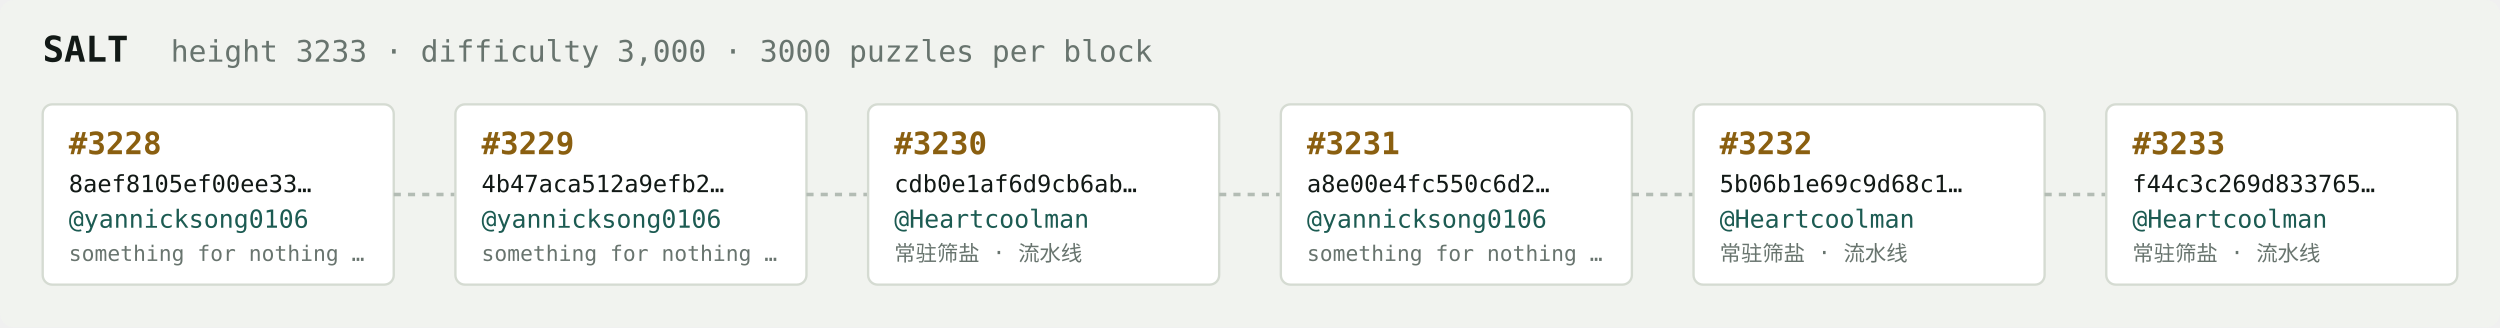
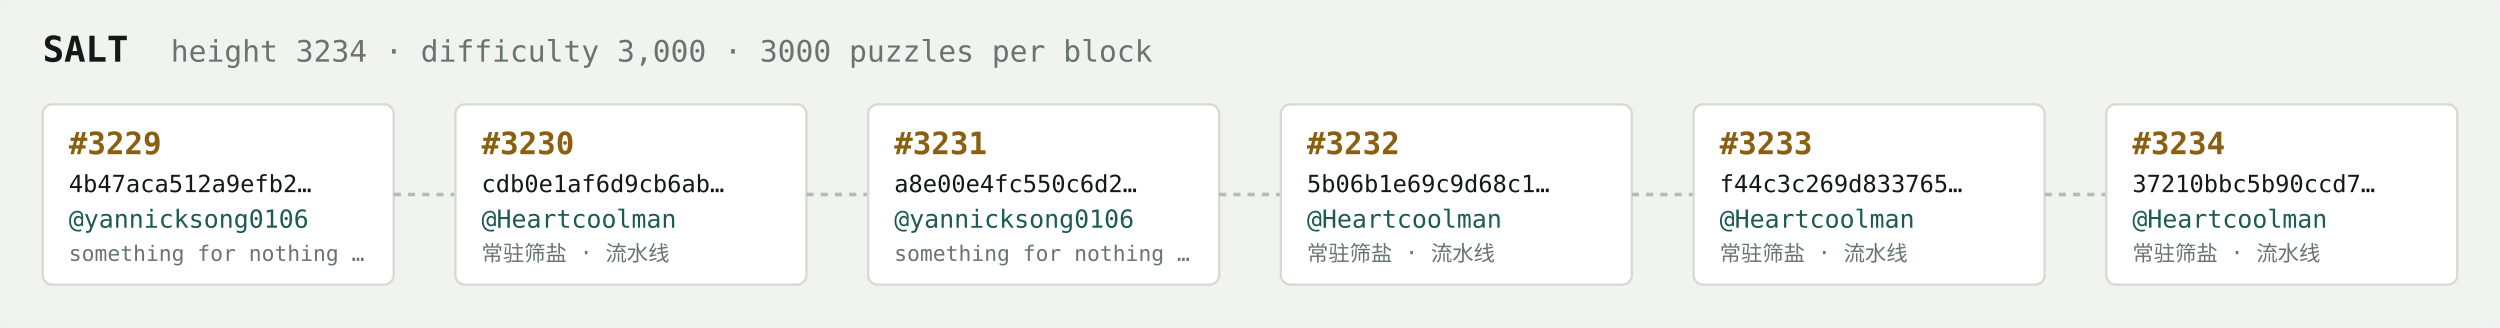
<svg xmlns="http://www.w3.org/2000/svg" width="1054" height="138" viewBox="0 0 1054 138" font-family="ui-monospace,SFMono-Regular,Menlo,monospace">
  <rect fill="#f1f3ef" width="1054" height="138" rx="6" />
  <text x="18" y="26" fill="#121916" font-size="15" font-weight="700">SALT</text>
-   <text x="72" y="26" fill="#68746e" font-size="12.5">height 3233 · difficulty 3,000 · 3000 puzzles per block</text>
+   <text x="72" y="26" fill="#68746e" font-size="12.5">height 3234 · difficulty 3,000 · 3000 puzzles per block</text>
  <rect x="18" y="44" width="148" height="76" rx="4" fill="#ffffff" stroke="#d5dbd2" stroke-width="1" />
-   <text x="29" y="65" fill="#8a5f10" font-size="13" font-weight="700">#3228</text>
-   <text x="29" y="81" fill="#121916" font-size="10">8aef8105ef00ee33…</text>
+   <text x="29" y="65" fill="#8a5f10" font-size="13" font-weight="700">#3229</text>
+   <text x="29" y="81" fill="#121916" font-size="10">4b47aca512a9efb2…</text>
  <text x="29" y="96" fill="#1c5b52" font-size="10.5">@yannicksong0106</text>
  <text x="29" y="110" fill="#68746e" font-size="9">something for nothing …</text>
  <line x1="166" y1="82.0" x2="192" y2="82.0" stroke="#b3bcb4" stroke-width="1.5" stroke-dasharray="3 3" />
  <rect x="192" y="44" width="148" height="76" rx="4" fill="#ffffff" stroke="#d5dbd2" stroke-width="1" />
-   <text x="203" y="65" fill="#8a5f10" font-size="13" font-weight="700">#3229</text>
-   <text x="203" y="81" fill="#121916" font-size="10">4b47aca512a9efb2…</text>
-   <text x="203" y="96" fill="#1c5b52" font-size="10.5">@yannicksong0106</text>
-   <text x="203" y="110" fill="#68746e" font-size="9">something for nothing …</text>
+   <text x="203" y="65" fill="#8a5f10" font-size="13" font-weight="700">#3230</text>
+   <text x="203" y="81" fill="#121916" font-size="10">cdb0e1af6d9cb6ab…</text>
+   <text x="203" y="96" fill="#1c5b52" font-size="10.5">@Heartcoolman</text>
+   <text x="203" y="110" fill="#68746e" font-size="9">常驻筛盐 · 流水线</text>
  <line x1="340" y1="82.0" x2="366" y2="82.0" stroke="#b3bcb4" stroke-width="1.5" stroke-dasharray="3 3" />
  <rect x="366" y="44" width="148" height="76" rx="4" fill="#ffffff" stroke="#d5dbd2" stroke-width="1" />
-   <text x="377" y="65" fill="#8a5f10" font-size="13" font-weight="700">#3230</text>
-   <text x="377" y="81" fill="#121916" font-size="10">cdb0e1af6d9cb6ab…</text>
-   <text x="377" y="96" fill="#1c5b52" font-size="10.5">@Heartcoolman</text>
-   <text x="377" y="110" fill="#68746e" font-size="9">常驻筛盐 · 流水线</text>
+   <text x="377" y="65" fill="#8a5f10" font-size="13" font-weight="700">#3231</text>
+   <text x="377" y="81" fill="#121916" font-size="10">a8e00e4fc550c6d2…</text>
+   <text x="377" y="96" fill="#1c5b52" font-size="10.5">@yannicksong0106</text>
+   <text x="377" y="110" fill="#68746e" font-size="9">something for nothing …</text>
  <line x1="514" y1="82.0" x2="540" y2="82.0" stroke="#b3bcb4" stroke-width="1.5" stroke-dasharray="3 3" />
  <rect x="540" y="44" width="148" height="76" rx="4" fill="#ffffff" stroke="#d5dbd2" stroke-width="1" />
-   <text x="551" y="65" fill="#8a5f10" font-size="13" font-weight="700">#3231</text>
-   <text x="551" y="81" fill="#121916" font-size="10">a8e00e4fc550c6d2…</text>
-   <text x="551" y="96" fill="#1c5b52" font-size="10.5">@yannicksong0106</text>
-   <text x="551" y="110" fill="#68746e" font-size="9">something for nothing …</text>
+   <text x="551" y="65" fill="#8a5f10" font-size="13" font-weight="700">#3232</text>
+   <text x="551" y="81" fill="#121916" font-size="10">5b06b1e69c9d68c1…</text>
+   <text x="551" y="96" fill="#1c5b52" font-size="10.5">@Heartcoolman</text>
+   <text x="551" y="110" fill="#68746e" font-size="9">常驻筛盐 · 流水线</text>
  <line x1="688" y1="82.0" x2="714" y2="82.0" stroke="#b3bcb4" stroke-width="1.5" stroke-dasharray="3 3" />
  <rect x="714" y="44" width="148" height="76" rx="4" fill="#ffffff" stroke="#d5dbd2" stroke-width="1" />
-   <text x="725" y="65" fill="#8a5f10" font-size="13" font-weight="700">#3232</text>
-   <text x="725" y="81" fill="#121916" font-size="10">5b06b1e69c9d68c1…</text>
+   <text x="725" y="65" fill="#8a5f10" font-size="13" font-weight="700">#3233</text>
+   <text x="725" y="81" fill="#121916" font-size="10">f44c3c269d833765…</text>
  <text x="725" y="96" fill="#1c5b52" font-size="10.5">@Heartcoolman</text>
  <text x="725" y="110" fill="#68746e" font-size="9">常驻筛盐 · 流水线</text>
  <line x1="862" y1="82.0" x2="888" y2="82.0" stroke="#b3bcb4" stroke-width="1.5" stroke-dasharray="3 3" />
  <rect x="888" y="44" width="148" height="76" rx="4" fill="#ffffff" stroke="#d5dbd2" stroke-width="1" />
-   <text x="899" y="65" fill="#8a5f10" font-size="13" font-weight="700">#3233</text>
-   <text x="899" y="81" fill="#121916" font-size="10">f44c3c269d833765…</text>
+   <text x="899" y="65" fill="#8a5f10" font-size="13" font-weight="700">#3234</text>
+   <text x="899" y="81" fill="#121916" font-size="10">37210bbc5b90ccd7…</text>
  <text x="899" y="96" fill="#1c5b52" font-size="10.5">@Heartcoolman</text>
  <text x="899" y="110" fill="#68746e" font-size="9">常驻筛盐 · 流水线</text>
</svg>
